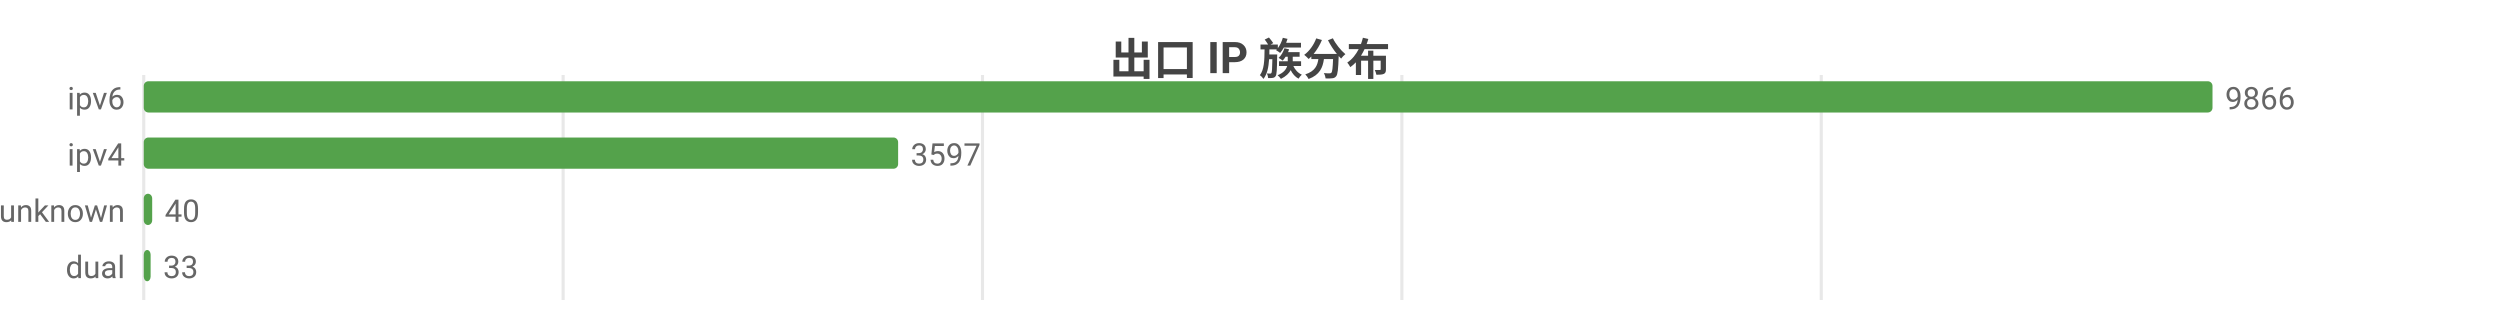
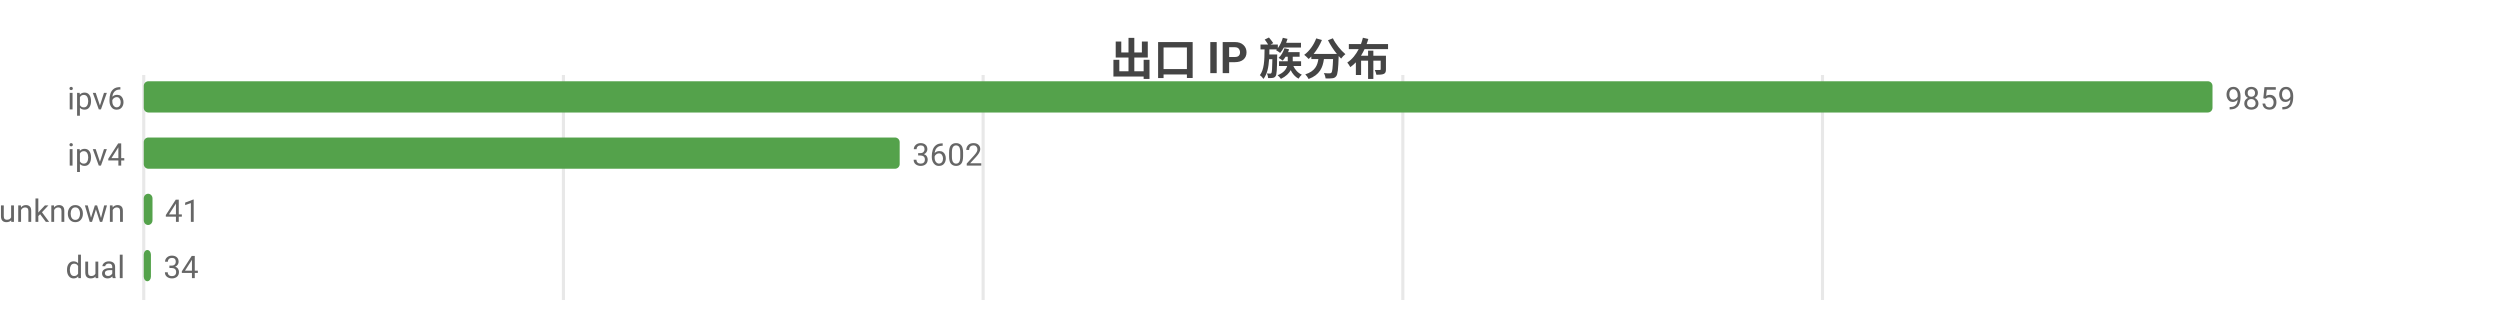
<svg xmlns="http://www.w3.org/2000/svg" width="800" height="104" viewBox="0 0 800 104">
  <rect width="800" height="104" fill="#ffffff" />
  <style>text{font-family:system-ui,-apple-system,'Segoe UI',Roboto,'PingFang SC','Microsoft YaHei','Noto Sans CJK SC',sans-serif}.g{stroke:#e8e8e8;stroke-width:1}.a{stroke:#999;stroke-width:1}.t{font-size:10px;fill:#666}.m{font-size:10px;text-anchor:middle;fill:#666}.e{font-size:10px;text-anchor:end;fill:#666}.l{font-size:11px;fill:#333}.tt{font-size:14px;font-weight:600;text-anchor:middle;fill:#444}.em{font-size:13px;text-anchor:middle;fill:#999}</style>
  <text class="tt" x="400.0" y="24">出口 IP 族分布</text>
  <line class="g" x1="46" y1="24" x2="46" y2="96" />
-   <line class="g" x1="180.2" y1="24" x2="180.2" y2="96" />
-   <line class="g" x1="314.4" y1="24" x2="314.4" y2="96" />
-   <line class="g" x1="448.6" y1="24" x2="448.6" y2="96" />
-   <line class="g" x1="582.8" y1="24" x2="582.8" y2="96" />
+   <line class="g" x1="180.3" y1="24" x2="180.3" y2="96" />
+   <line class="g" x1="314.6" y1="24" x2="314.6" y2="96" />
+   <line class="g" x1="448.9" y1="24" x2="448.9" y2="96" />
+   <line class="g" x1="583.2" y1="24" x2="583.2" y2="96" />
  <text class="e" x="40" y="35">ipv6</text>
  <rect x="46" y="26" width="662" height="10" fill="#54a24b" rx="1.5" />
-   <text class="t" x="712" y="35">9866</text>
+   <text class="t" x="712" y="35">9859</text>
  <text class="e" x="40" y="53">ipv4</text>
-   <rect x="46" y="44" width="241.4" height="10" fill="#54a24b" rx="1.5" />
-   <text class="t" x="291.4" y="53">3597</text>
+   <rect x="46" y="44" width="241.9" height="10" fill="#54a24b" rx="1.5" />
+   <text class="t" x="291.9" y="53">3602</text>
  <text class="e" x="40" y="71">unknown</text>
-   <rect x="46" y="62" width="2.7" height="10" fill="#54a24b" rx="1.5" />
-   <text class="t" x="52.7" y="71">40</text>
+   <rect x="46" y="62" width="2.8" height="10" fill="#54a24b" rx="1.5" />
+   <text class="t" x="52.8" y="71">41</text>
  <text class="e" x="40" y="89">dual</text>
-   <rect x="46" y="80" width="2.2" height="10" fill="#54a24b" rx="1.5" />
-   <text class="t" x="52.2" y="89">33</text>
+   <rect x="46" y="80" width="2.3" height="10" fill="#54a24b" rx="1.5" />
+   <text class="t" x="52.3" y="89">34</text>
</svg>
